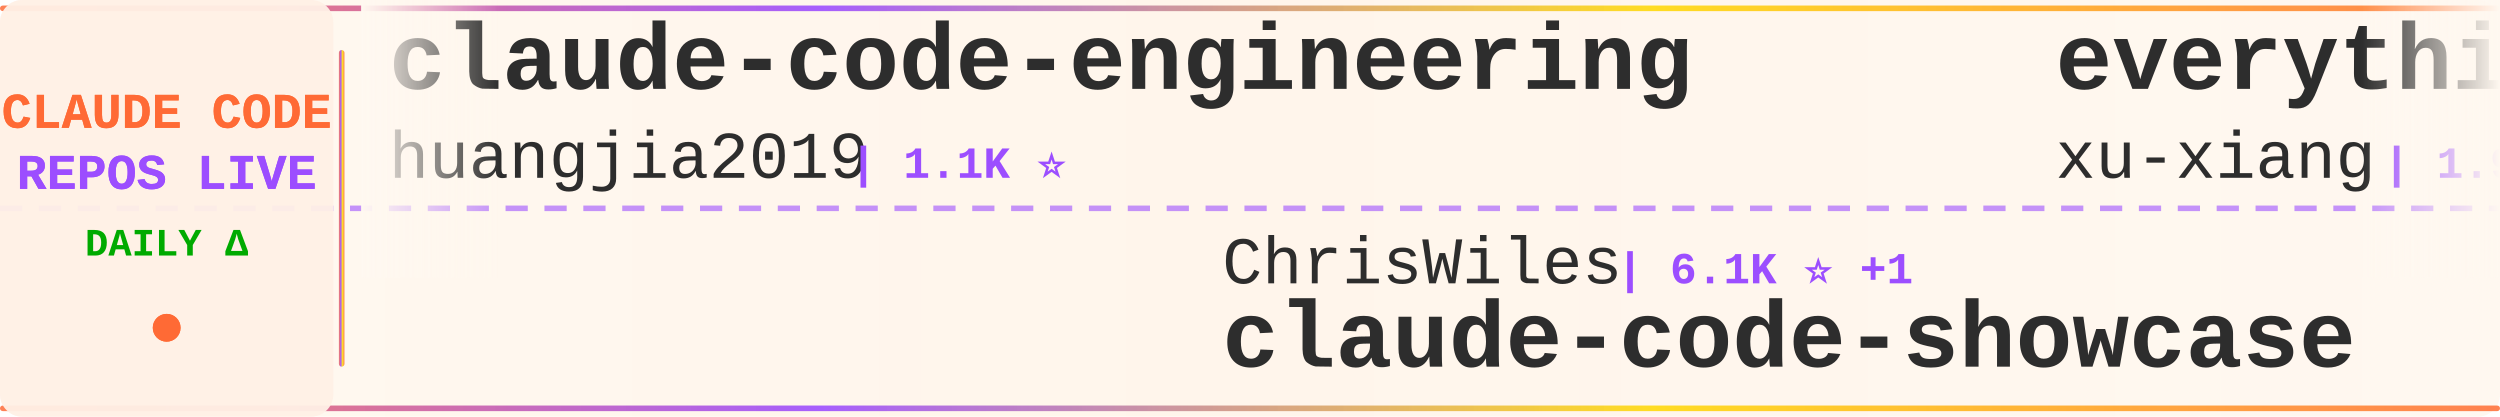
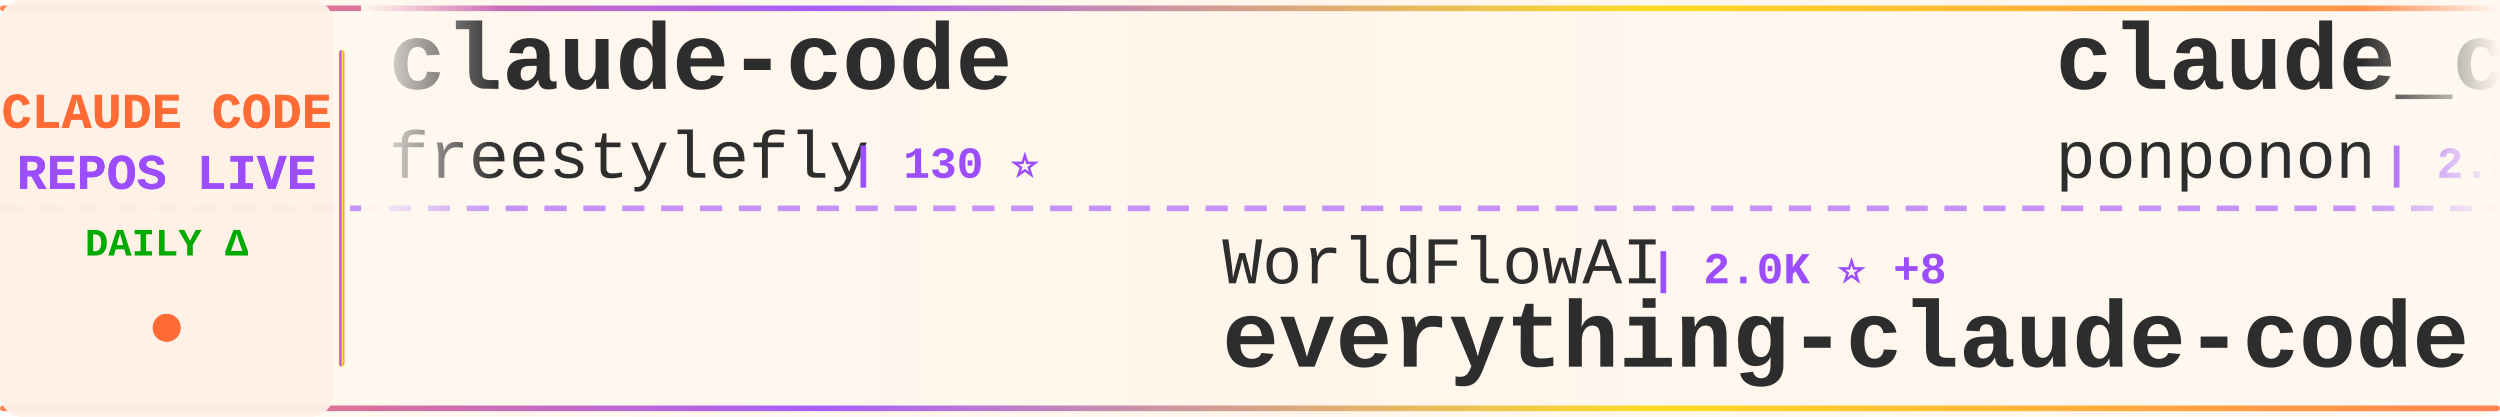
<svg xmlns="http://www.w3.org/2000/svg" width="900" height="150">
  <defs>
    <linearGradient id="tickerBg" x1="0%" y1="0%" x2="100%" y2="0%">
      <stop offset="0%" style="stop-color:#fff8f0;stop-opacity:0.98" />
      <stop offset="50%" style="stop-color:#fff5eb;stop-opacity:1" />
      <stop offset="100%" style="stop-color:#fff8f0;stop-opacity:0.98" />
    </linearGradient>
    <linearGradient id="borderGrad" x1="0%" y1="0%" x2="100%" y2="0%">
      <stop offset="0%" style="stop-color:#FF6B35;stop-opacity:0.85">
        <animate attributeName="stop-opacity" values="0.85;1;0.85" dur="2s" repeatCount="indefinite" />
      </stop>
      <stop offset="33%" style="stop-color:#9C4EFF;stop-opacity:0.9">
        <animate attributeName="stop-opacity" values="0.9;1;0.9" dur="2.2s" repeatCount="indefinite" />
      </stop>
      <stop offset="66%" style="stop-color:#FFD700;stop-opacity:0.85">
        <animate attributeName="stop-opacity" values="0.85;1;0.85" dur="1.8s" repeatCount="indefinite" />
      </stop>
      <stop offset="100%" style="stop-color:#FF6B35;stop-opacity:0.85">
        <animate attributeName="stop-opacity" values="0.85;1;0.85" dur="2s" repeatCount="indefinite" />
      </stop>
    </linearGradient>
    <filter id="textGlow">
      <feGaussianBlur stdDeviation="0.15" result="coloredBlur" />
      <feMerge>
        <feMergeNode in="coloredBlur" />
        <feMergeNode in="SourceGraphic" />
      </feMerge>
    </filter>
    <filter id="metricGlow">
      <feGaussianBlur stdDeviation="0.2" result="coloredBlur" />
      <feMerge>
        <feMergeNode in="coloredBlur" />
        <feMergeNode in="SourceGraphic" />
      </feMerge>
    </filter>
    <linearGradient id="leftFade" x1="0%" y1="0%" x2="100%" y2="0%">
      <stop offset="0%" style="stop-color:#fff8f0;stop-opacity:1" />
      <stop offset="100%" style="stop-color:#fff8f0;stop-opacity:0" />
    </linearGradient>
    <linearGradient id="rightFade" x1="0%" y1="0%" x2="100%" y2="0%">
      <stop offset="0%" style="stop-color:#fff8f0;stop-opacity:0" />
      <stop offset="100%" style="stop-color:#fff8f0;stop-opacity:1" />
    </linearGradient>
  </defs>
  <rect width="900" height="150" fill="url(#tickerBg)" rx="8" />
  <rect x="0" y="2" width="900" height="2" fill="url(#borderGrad)" rx="1" />
  <rect x="0" y="146" width="900" height="2" fill="url(#borderGrad)" rx="1" />
  <line x1="0" y1="75" x2="900" y2="75" stroke="#9C4EFF" stroke-width="2" stroke-dasharray="8 6" opacity="0.6" />
  <rect x="0" y="0" width="120" height="150" fill="#fff0e6" opacity="0.95" rx="8" />
  <text x="60" y="46" font-family="'Courier New', monospace" font-size="18" font-weight="bold" fill="#FF6B35" text-anchor="middle" filter="url(#textGlow)">
    CLAUDE CODE
  </text>
  <text x="60" y="68" font-family="'Courier New', monospace" font-size="18" font-weight="bold" fill="#9C4EFF" text-anchor="middle" filter="url(#textGlow)">
    REPOS LIVE
  </text>
  <text x="60" y="92" font-family="'Courier New', monospace" font-size="14" font-weight="bold" fill="#00aa00" text-anchor="middle">
    DAILY Δ
  </text>
  <circle cx="60" cy="118" r="5" fill="#FF6B35" filter="url(#metricGlow)">
    <animate attributeName="r" values="4;6;4" dur="1.5s" repeatCount="indefinite" />
    <animate attributeName="opacity" values="0.6;1;0.6" dur="1.5s" repeatCount="indefinite" />
  </circle>
  <rect x="122" y="18" width="2" height="114" fill="url(#borderGrad)" rx="1" />
  <clipPath id="tickerClip">
    <rect x="130" y="0" width="770" height="150" />
  </clipPath>
  <g clip-path="url(#tickerClip)">
    <g id="tickerItems">
      <animateTransform attributeName="transform" attributeType="XML" type="translate" from="0 0" to="-3000 0" dur="54s" repeatCount="indefinite" />
      <g transform="translate(0, 0)">
-         <text x="140" y="32" font-family="'Courier New', monospace" font-size="34" font-weight="bold" fill="#2d2d2d">claude-code-engineering</text>
-         <text x="140" y="64" font-family="'Courier New', monospace" font-size="24" font-weight="normal" fill="#2d2d2d" opacity="1.0">huangjia2019</text>
-         <text x="306" y="64" font-family="'Courier New', monospace" font-size="16" font-weight="bold" fill="#9C4EFF"> | 1.1K ⭐</text>
+         <text x="140" y="32" font-family="'Courier New', monospace" font-size="34" font-weight="bold" fill="#2d2d2d">claude-code</text>
+         <text x="140" y="64" font-family="'Courier New', monospace" font-size="24" font-weight="normal" fill="#2d2d2d" opacity="1.0">freestylefly</text>
+         <text x="306" y="64" font-family="'Courier New', monospace" font-size="16" font-weight="bold" fill="#9C4EFF"> | 130 ⭐</text>
      </g>
      <g transform="translate(300, 0)">
-         <text x="140" y="102" font-family="'Courier New', monospace" font-size="24" font-weight="normal" fill="#2d2d2d" opacity="1.0">ChrisWiles</text>
-         <text x="282" y="102" font-family="'Courier New', monospace" font-size="16" font-weight="bold" fill="#9C4EFF"> | 6.1K ⭐ +1</text>
-         <text x="140" y="132" font-family="'Courier New', monospace" font-size="34" font-weight="bold" fill="#2d2d2d">claude-code-showcase</text>
+         <text x="140" y="102" font-family="'Courier New', monospace" font-size="24" font-weight="normal" fill="#2d2d2d" opacity="1.0">WorldFlowAI</text>
+         <text x="294" y="102" font-family="'Courier New', monospace" font-size="16" font-weight="bold" fill="#9C4EFF"> | 2.0K ⭐ +8</text>
+         <text x="140" y="132" font-family="'Courier New', monospace" font-size="34" font-weight="bold" fill="#2d2d2d">everything-claude-code</text>
      </g>
      <g transform="translate(600, 0)">
-         <text x="140" y="32" font-family="'Courier New', monospace" font-size="34" font-weight="bold" fill="#2d2d2d">everything-claude-code-z...</text>
-         <text x="140" y="64" font-family="'Courier New', monospace" font-size="24" font-weight="normal" fill="#2d2d2d" opacity="1.0">xu-xiang</text>
-         <text x="258" y="64" font-family="'Courier New', monospace" font-size="16" font-weight="bold" fill="#9C4EFF"> | 1.9K ⭐</text>
+         <text x="140" y="32" font-family="'Courier New', monospace" font-size="34" font-weight="bold" fill="#2d2d2d">claude_code_src</text>
+         <text x="140" y="64" font-family="'Courier New', monospace" font-size="24" font-weight="normal" fill="#2d2d2d" opacity="1.0">ponponon</text>
+         <text x="258" y="64" font-family="'Courier New', monospace" font-size="16" font-weight="bold" fill="#9C4EFF"> | 2.3K ⭐</text>
      </g>
      <g transform="translate(900, 0)">
-         <text x="140" y="102" font-family="'Courier New', monospace" font-size="24" font-weight="normal" fill="#2d2d2d" opacity="1.0">Windy3f3f3f3f</text>
-         <text x="318" y="102" font-family="'Courier New', monospace" font-size="16" font-weight="bold" fill="#9C4EFF"> | 3.6K ⭐ +1</text>
-         <text x="140" y="132" font-family="'Courier New', monospace" font-size="34" font-weight="bold" fill="#2d2d2d">how-claude-code-works</text>
+         <text x="140" y="102" font-family="'Courier New', monospace" font-size="24" font-weight="normal" fill="#2d2d2d" opacity="1.0">fuergaosi233</text>
+         <text x="306" y="102" font-family="'Courier New', monospace" font-size="16" font-weight="bold" fill="#9C4EFF"> | 2.8K ⭐</text>
+         <text x="140" y="132" font-family="'Courier New', monospace" font-size="34" font-weight="bold" fill="#2d2d2d">claude-code-proxy</text>
      </g>
      <g transform="translate(1200, 0)">
-         <text x="140" y="32" font-family="'Courier New', monospace" font-size="34" font-weight="bold" fill="#2d2d2d">claude-code-action</text>
-         <text x="140" y="64" font-family="'Courier New', monospace" font-size="24" font-weight="normal" fill="#2d2d2d" opacity="1.0">anthropics</text>
-         <text x="282" y="64" font-family="'Courier New', monospace" font-size="16" font-weight="bold" fill="#9C4EFF"> | 8.8K ⭐ +2</text>
-       </g>
-       <g transform="translate(1500, 0)">
-         <text x="140" y="102" font-family="'Courier New', monospace" font-size="24" font-weight="normal" fill="#2d2d2d" opacity="1.0">RishabhK103</text>
-         <text x="294" y="102" font-family="'Courier New', monospace" font-size="16" font-weight="bold" fill="#9C4EFF"> | 105 ⭐</text>
-         <text x="140" y="132" font-family="'Courier New', monospace" font-size="34" font-weight="bold" fill="#2d2d2d">claude-code</text>
-       </g>
-       <g transform="translate(1800, 0)">
-         <text x="140" y="32" font-family="'Courier New', monospace" font-size="34" font-weight="bold" fill="#2d2d2d">claude-code</text>
-         <text x="140" y="64" font-family="'Courier New', monospace" font-size="24" font-weight="normal" fill="#2d2d2d" opacity="1.0">alex000kim</text>
-         <text x="282" y="64" font-family="'Courier New', monospace" font-size="16" font-weight="bold" fill="#9C4EFF"> | 233 ⭐</text>
-       </g>
-       <g transform="translate(2100, 0)">
-         <text x="140" y="102" font-family="'Courier New', monospace" font-size="24" font-weight="normal" fill="#2d2d2d" opacity="1.0">repowise-dev</text>
-         <text x="306" y="102" font-family="'Courier New', monospace" font-size="16" font-weight="bold" fill="#9C4EFF"> | 1.2K ⭐</text>
-         <text x="140" y="132" font-family="'Courier New', monospace" font-size="34" font-weight="bold" fill="#2d2d2d">claude-code-prompts</text>
-       </g>
-       <g transform="translate(2400, 0)">
        <text x="140" y="32" font-family="'Courier New', monospace" font-size="34" font-weight="bold" fill="#2d2d2d">claude-code</text>
        <text x="140" y="64" font-family="'Courier New', monospace" font-size="24" font-weight="normal" fill="#2d2d2d" opacity="1.0">jarmuine</text>
        <text x="258" y="64" font-family="'Courier New', monospace" font-size="16" font-weight="bold" fill="#9C4EFF"> | 2.3K ⭐</text>
      </g>
+       <g transform="translate(1500, 0)">
+         <text x="140" y="102" font-family="'Courier New', monospace" font-size="24" font-weight="normal" fill="#2d2d2d" opacity="1.0">xorespesp</text>
+         <text x="270" y="102" font-family="'Courier New', monospace" font-size="16" font-weight="bold" fill="#9C4EFF"> | 231 ⭐</text>
+         <text x="140" y="132" font-family="'Courier New', monospace" font-size="34" font-weight="bold" fill="#2d2d2d">claude-code</text>
+       </g>
+       <g transform="translate(1800, 0)">
+         <text x="140" y="32" font-family="'Courier New', monospace" font-size="34" font-weight="bold" fill="#2d2d2d">claude-code-webui</text>
+         <text x="140" y="64" font-family="'Courier New', monospace" font-size="24" font-weight="normal" fill="#2d2d2d" opacity="1.0">sugyan</text>
+         <text x="234" y="64" font-family="'Courier New', monospace" font-size="16" font-weight="bold" fill="#9C4EFF"> | 1.1K ⭐</text>
+       </g>
+       <g transform="translate(2100, 0)">
+         <text x="140" y="102" font-family="'Courier New', monospace" font-size="24" font-weight="normal" fill="#2d2d2d" opacity="1.0">beilingcc</text>
+         <text x="270" y="102" font-family="'Courier New', monospace" font-size="16" font-weight="bold" fill="#9C4EFF"> | 93 ⭐</text>
+         <text x="140" y="132" font-family="'Courier New', monospace" font-size="34" font-weight="bold" fill="#2d2d2d">claude-code</text>
+       </g>
+       <g transform="translate(2400, 0)">
+         <text x="140" y="32" font-family="'Courier New', monospace" font-size="34" font-weight="bold" fill="#2d2d2d">claude-code-templates</text>
+         <text x="140" y="64" font-family="'Courier New', monospace" font-size="24" font-weight="normal" fill="#2d2d2d" opacity="1.0">davila7</text>
+         <text x="246" y="64" font-family="'Courier New', monospace" font-size="16" font-weight="bold" fill="#9C4EFF"> | 30.5K ⭐ -2</text>
+       </g>
      <g transform="translate(2700, 0)">
-         <text x="140" y="102" font-family="'Courier New', monospace" font-size="24" font-weight="normal" fill="#2d2d2d" opacity="1.0">edmund-io</text>
-         <text x="270" y="102" font-family="'Courier New', monospace" font-size="16" font-weight="bold" fill="#9C4EFF"> | 1.5K ⭐</text>
-         <text x="140" y="132" font-family="'Courier New', monospace" font-size="34" font-weight="bold" fill="#2d2d2d">edmunds-claude-code</text>
+         <text x="140" y="102" font-family="'Courier New', monospace" font-size="24" font-weight="normal" fill="#2d2d2d" opacity="1.0">ccplugins</text>
+         <text x="270" y="102" font-family="'Courier New', monospace" font-size="16" font-weight="bold" fill="#9C4EFF"> | 930 ⭐</text>
+         <text x="140" y="132" font-family="'Courier New', monospace" font-size="34" font-weight="bold" fill="#2d2d2d">awesome-claude-code-plug...</text>
      </g>
      <g transform="translate(3000, 0)">
-         <text x="140" y="32" font-family="'Courier New', monospace" font-size="34" font-weight="bold" fill="#2d2d2d">claude-code-engineering</text>
-         <text x="140" y="64" font-family="'Courier New', monospace" font-size="24" font-weight="normal" fill="#2d2d2d" opacity="1.0">huangjia2019</text>
-         <text x="306" y="64" font-family="'Courier New', monospace" font-size="16" font-weight="bold" fill="#9C4EFF"> | 1.1K ⭐</text>
+         <text x="140" y="32" font-family="'Courier New', monospace" font-size="34" font-weight="bold" fill="#2d2d2d">claude-code</text>
+         <text x="140" y="64" font-family="'Courier New', monospace" font-size="24" font-weight="normal" fill="#2d2d2d" opacity="1.0">freestylefly</text>
+         <text x="306" y="64" font-family="'Courier New', monospace" font-size="16" font-weight="bold" fill="#9C4EFF"> | 130 ⭐</text>
      </g>
      <g transform="translate(3300, 0)">
-         <text x="140" y="102" font-family="'Courier New', monospace" font-size="24" font-weight="normal" fill="#2d2d2d" opacity="1.0">ChrisWiles</text>
-         <text x="282" y="102" font-family="'Courier New', monospace" font-size="16" font-weight="bold" fill="#9C4EFF"> | 6.1K ⭐ +1</text>
-         <text x="140" y="132" font-family="'Courier New', monospace" font-size="34" font-weight="bold" fill="#2d2d2d">claude-code-showcase</text>
+         <text x="140" y="102" font-family="'Courier New', monospace" font-size="24" font-weight="normal" fill="#2d2d2d" opacity="1.0">WorldFlowAI</text>
+         <text x="294" y="102" font-family="'Courier New', monospace" font-size="16" font-weight="bold" fill="#9C4EFF"> | 2.0K ⭐ +8</text>
+         <text x="140" y="132" font-family="'Courier New', monospace" font-size="34" font-weight="bold" fill="#2d2d2d">everything-claude-code</text>
      </g>
      <g transform="translate(3600, 0)">
-         <text x="140" y="32" font-family="'Courier New', monospace" font-size="34" font-weight="bold" fill="#2d2d2d">everything-claude-code-z...</text>
-         <text x="140" y="64" font-family="'Courier New', monospace" font-size="24" font-weight="normal" fill="#2d2d2d" opacity="1.0">xu-xiang</text>
-         <text x="258" y="64" font-family="'Courier New', monospace" font-size="16" font-weight="bold" fill="#9C4EFF"> | 1.9K ⭐</text>
+         <text x="140" y="32" font-family="'Courier New', monospace" font-size="34" font-weight="bold" fill="#2d2d2d">claude_code_src</text>
+         <text x="140" y="64" font-family="'Courier New', monospace" font-size="24" font-weight="normal" fill="#2d2d2d" opacity="1.0">ponponon</text>
+         <text x="258" y="64" font-family="'Courier New', monospace" font-size="16" font-weight="bold" fill="#9C4EFF"> | 2.3K ⭐</text>
      </g>
      <g transform="translate(3900, 0)">
-         <text x="140" y="102" font-family="'Courier New', monospace" font-size="24" font-weight="normal" fill="#2d2d2d" opacity="1.0">Windy3f3f3f3f</text>
-         <text x="318" y="102" font-family="'Courier New', monospace" font-size="16" font-weight="bold" fill="#9C4EFF"> | 3.6K ⭐ +1</text>
-         <text x="140" y="132" font-family="'Courier New', monospace" font-size="34" font-weight="bold" fill="#2d2d2d">how-claude-code-works</text>
+         <text x="140" y="102" font-family="'Courier New', monospace" font-size="24" font-weight="normal" fill="#2d2d2d" opacity="1.0">fuergaosi233</text>
+         <text x="306" y="102" font-family="'Courier New', monospace" font-size="16" font-weight="bold" fill="#9C4EFF"> | 2.8K ⭐</text>
+         <text x="140" y="132" font-family="'Courier New', monospace" font-size="34" font-weight="bold" fill="#2d2d2d">claude-code-proxy</text>
      </g>
    </g>
  </g>
  <rect x="130" y="0" width="50" height="100" fill="url(#leftFade)" />
  <rect x="850" y="0" width="50" height="100" fill="url(#rightFade)" />
</svg>
